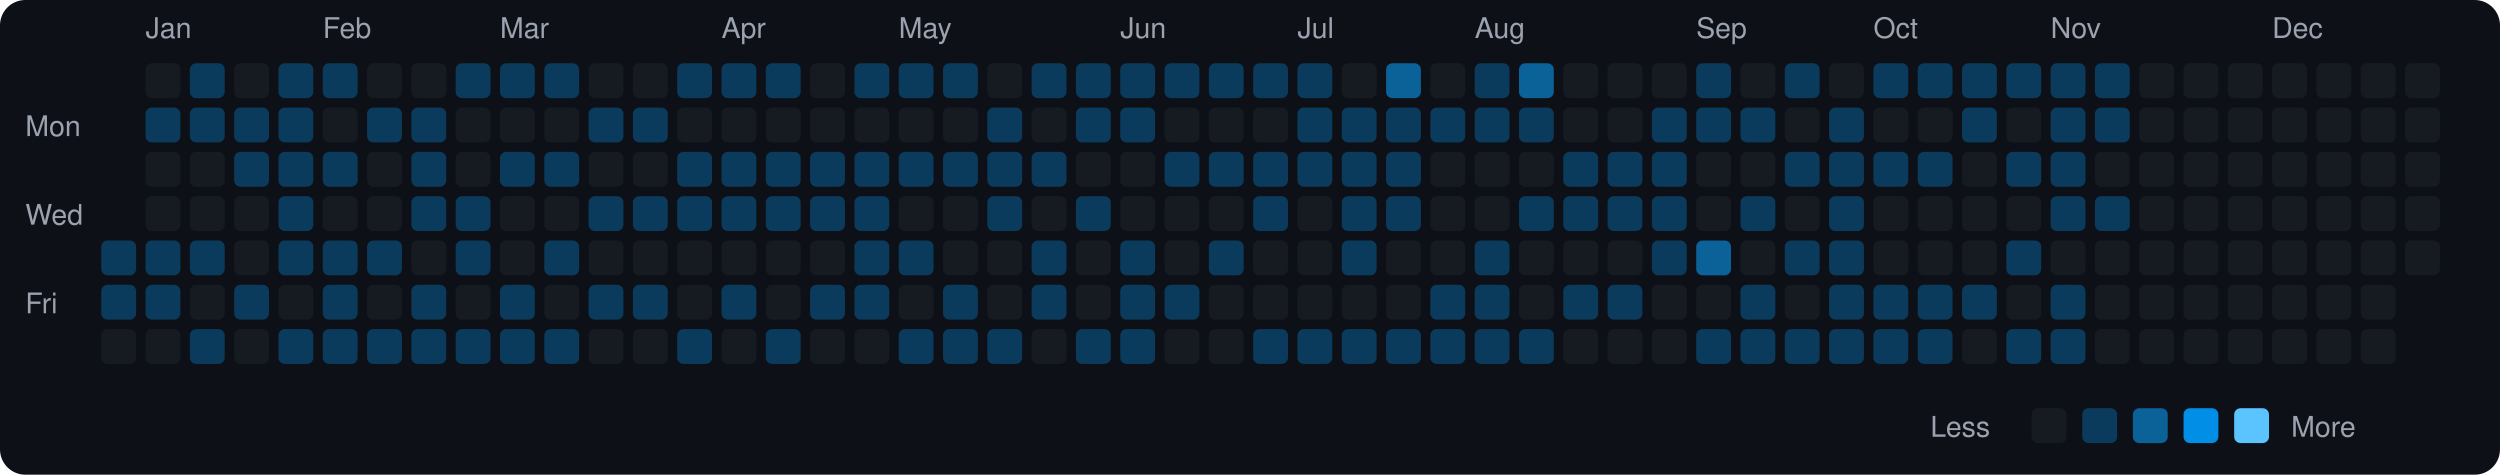
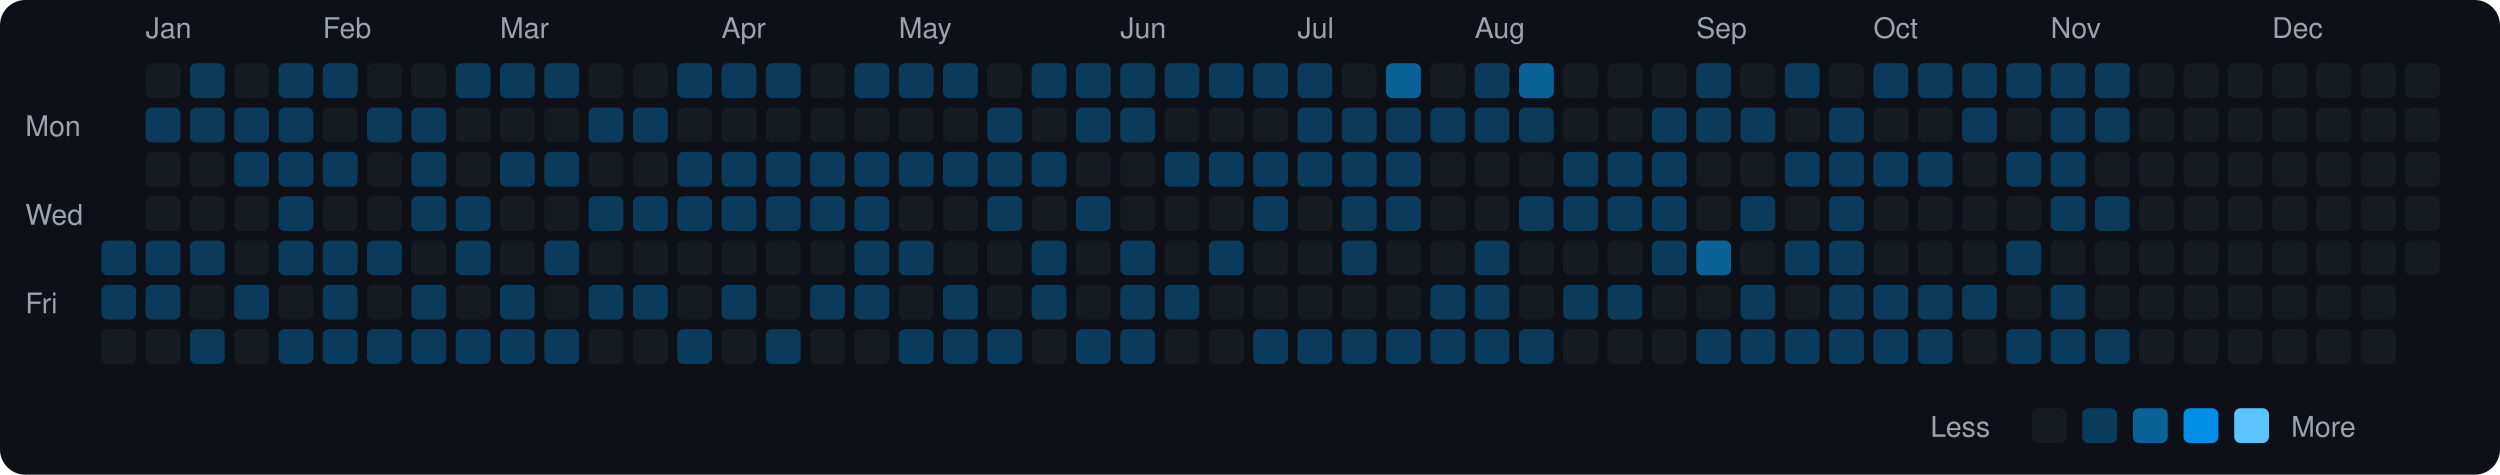
<svg xmlns="http://www.w3.org/2000/svg" viewBox="0 0 790 150" width="790" height="150">
  <rect width="790" height="150" fill="#0d1117" rx="8" ry="8" />
  <text x="8" y="43" fill="#9ca3af" font-size="9" font-family="-apple-system, BlinkMacSystemFont, 'Segoe UI', Helvetica, Arial, sans-serif">Mon</text>
  <text x="8" y="71" fill="#9ca3af" font-size="9" font-family="-apple-system, BlinkMacSystemFont, 'Segoe UI', Helvetica, Arial, sans-serif">Wed</text>
  <text x="8" y="99" fill="#9ca3af" font-size="9" font-family="-apple-system, BlinkMacSystemFont, 'Segoe UI', Helvetica, Arial, sans-serif">Fri</text>
  <rect x="32" y="76" width="11" height="11" rx="2" ry="2" fill="#0b3b5c">
    </rect>
  <rect x="32" y="90" width="11" height="11" rx="2" ry="2" fill="#0b3b5c">
    </rect>
  <rect x="32" y="104" width="11" height="11" rx="2" ry="2" fill="#161b22">
    </rect>
  <text x="46" y="12" fill="#9ca3af" font-size="9" font-family="-apple-system, BlinkMacSystemFont, 'Segoe UI', Helvetica, Arial, sans-serif">Jan</text>
  <rect x="46" y="20" width="11" height="11" rx="2" ry="2" fill="#161b22">
    </rect>
  <rect x="46" y="34" width="11" height="11" rx="2" ry="2" fill="#0b3b5c">
    </rect>
  <rect x="46" y="48" width="11" height="11" rx="2" ry="2" fill="#161b22">
    </rect>
  <rect x="46" y="62" width="11" height="11" rx="2" ry="2" fill="#161b22">
    </rect>
  <rect x="46" y="76" width="11" height="11" rx="2" ry="2" fill="#0b3b5c">
    </rect>
  <rect x="46" y="90" width="11" height="11" rx="2" ry="2" fill="#0b3b5c">
    </rect>
  <rect x="46" y="104" width="11" height="11" rx="2" ry="2" fill="#161b22">
    </rect>
  <rect x="60" y="20" width="11" height="11" rx="2" ry="2" fill="#0b3b5c">
    </rect>
  <rect x="60" y="34" width="11" height="11" rx="2" ry="2" fill="#0b3b5c">
    </rect>
  <rect x="60" y="48" width="11" height="11" rx="2" ry="2" fill="#161b22">
    </rect>
  <rect x="60" y="62" width="11" height="11" rx="2" ry="2" fill="#161b22">
    </rect>
  <rect x="60" y="76" width="11" height="11" rx="2" ry="2" fill="#0b3b5c">
    </rect>
  <rect x="60" y="90" width="11" height="11" rx="2" ry="2" fill="#161b22">
    </rect>
  <rect x="60" y="104" width="11" height="11" rx="2" ry="2" fill="#0b3b5c">
    </rect>
  <rect x="74" y="20" width="11" height="11" rx="2" ry="2" fill="#161b22">
    </rect>
  <rect x="74" y="34" width="11" height="11" rx="2" ry="2" fill="#0b3b5c">
    </rect>
  <rect x="74" y="48" width="11" height="11" rx="2" ry="2" fill="#0b3b5c">
    </rect>
  <rect x="74" y="62" width="11" height="11" rx="2" ry="2" fill="#161b22">
    </rect>
  <rect x="74" y="76" width="11" height="11" rx="2" ry="2" fill="#161b22">
    </rect>
  <rect x="74" y="90" width="11" height="11" rx="2" ry="2" fill="#0b3b5c">
    </rect>
  <rect x="74" y="104" width="11" height="11" rx="2" ry="2" fill="#161b22">
    </rect>
  <rect x="88" y="20" width="11" height="11" rx="2" ry="2" fill="#0b3b5c">
    </rect>
  <rect x="88" y="34" width="11" height="11" rx="2" ry="2" fill="#0b3b5c">
    </rect>
  <rect x="88" y="48" width="11" height="11" rx="2" ry="2" fill="#0b3b5c">
    </rect>
  <rect x="88" y="62" width="11" height="11" rx="2" ry="2" fill="#0b3b5c">
    </rect>
  <rect x="88" y="76" width="11" height="11" rx="2" ry="2" fill="#0b3b5c">
    </rect>
  <rect x="88" y="90" width="11" height="11" rx="2" ry="2" fill="#161b22">
    </rect>
  <rect x="88" y="104" width="11" height="11" rx="2" ry="2" fill="#0b3b5c">
    </rect>
  <text x="102" y="12" fill="#9ca3af" font-size="9" font-family="-apple-system, BlinkMacSystemFont, 'Segoe UI', Helvetica, Arial, sans-serif">Feb</text>
  <rect x="102" y="20" width="11" height="11" rx="2" ry="2" fill="#0b3b5c">
    </rect>
  <rect x="102" y="34" width="11" height="11" rx="2" ry="2" fill="#161b22">
    </rect>
  <rect x="102" y="48" width="11" height="11" rx="2" ry="2" fill="#0b3b5c">
    </rect>
  <rect x="102" y="62" width="11" height="11" rx="2" ry="2" fill="#161b22">
    </rect>
  <rect x="102" y="76" width="11" height="11" rx="2" ry="2" fill="#0b3b5c">
    </rect>
  <rect x="102" y="90" width="11" height="11" rx="2" ry="2" fill="#0b3b5c">
    </rect>
  <rect x="102" y="104" width="11" height="11" rx="2" ry="2" fill="#0b3b5c">
    </rect>
  <rect x="116" y="20" width="11" height="11" rx="2" ry="2" fill="#161b22">
    </rect>
  <rect x="116" y="34" width="11" height="11" rx="2" ry="2" fill="#0b3b5c">
    </rect>
  <rect x="116" y="48" width="11" height="11" rx="2" ry="2" fill="#161b22">
    </rect>
  <rect x="116" y="62" width="11" height="11" rx="2" ry="2" fill="#161b22">
    </rect>
  <rect x="116" y="76" width="11" height="11" rx="2" ry="2" fill="#0b3b5c">
    </rect>
  <rect x="116" y="90" width="11" height="11" rx="2" ry="2" fill="#161b22">
    </rect>
  <rect x="116" y="104" width="11" height="11" rx="2" ry="2" fill="#0b3b5c">
    </rect>
  <rect x="130" y="20" width="11" height="11" rx="2" ry="2" fill="#161b22">
    </rect>
  <rect x="130" y="34" width="11" height="11" rx="2" ry="2" fill="#0b3b5c">
    </rect>
  <rect x="130" y="48" width="11" height="11" rx="2" ry="2" fill="#0b3b5c">
    </rect>
  <rect x="130" y="62" width="11" height="11" rx="2" ry="2" fill="#0b3b5c">
    </rect>
  <rect x="130" y="76" width="11" height="11" rx="2" ry="2" fill="#161b22">
    </rect>
  <rect x="130" y="90" width="11" height="11" rx="2" ry="2" fill="#0b3b5c">
    </rect>
  <rect x="130" y="104" width="11" height="11" rx="2" ry="2" fill="#0b3b5c">
    </rect>
  <rect x="144" y="20" width="11" height="11" rx="2" ry="2" fill="#0b3b5c">
    </rect>
  <rect x="144" y="34" width="11" height="11" rx="2" ry="2" fill="#161b22">
    </rect>
  <rect x="144" y="48" width="11" height="11" rx="2" ry="2" fill="#161b22">
    </rect>
  <rect x="144" y="62" width="11" height="11" rx="2" ry="2" fill="#0b3b5c">
    </rect>
  <rect x="144" y="76" width="11" height="11" rx="2" ry="2" fill="#0b3b5c">
    </rect>
  <rect x="144" y="90" width="11" height="11" rx="2" ry="2" fill="#161b22">
    </rect>
  <rect x="144" y="104" width="11" height="11" rx="2" ry="2" fill="#0b3b5c">
    </rect>
  <text x="158" y="12" fill="#9ca3af" font-size="9" font-family="-apple-system, BlinkMacSystemFont, 'Segoe UI', Helvetica, Arial, sans-serif">Mar</text>
  <rect x="158" y="20" width="11" height="11" rx="2" ry="2" fill="#0b3b5c">
    </rect>
  <rect x="158" y="34" width="11" height="11" rx="2" ry="2" fill="#161b22">
    </rect>
  <rect x="158" y="48" width="11" height="11" rx="2" ry="2" fill="#0b3b5c">
    </rect>
  <rect x="158" y="62" width="11" height="11" rx="2" ry="2" fill="#161b22">
    </rect>
  <rect x="158" y="76" width="11" height="11" rx="2" ry="2" fill="#161b22">
    </rect>
  <rect x="158" y="90" width="11" height="11" rx="2" ry="2" fill="#0b3b5c">
    </rect>
  <rect x="158" y="104" width="11" height="11" rx="2" ry="2" fill="#0b3b5c">
    </rect>
  <rect x="172" y="20" width="11" height="11" rx="2" ry="2" fill="#0b3b5c">
    </rect>
  <rect x="172" y="34" width="11" height="11" rx="2" ry="2" fill="#161b22">
    </rect>
  <rect x="172" y="48" width="11" height="11" rx="2" ry="2" fill="#0b3b5c">
    </rect>
  <rect x="172" y="62" width="11" height="11" rx="2" ry="2" fill="#161b22">
    </rect>
  <rect x="172" y="76" width="11" height="11" rx="2" ry="2" fill="#0b3b5c">
    </rect>
  <rect x="172" y="90" width="11" height="11" rx="2" ry="2" fill="#161b22">
    </rect>
  <rect x="172" y="104" width="11" height="11" rx="2" ry="2" fill="#0b3b5c">
    </rect>
  <rect x="186" y="20" width="11" height="11" rx="2" ry="2" fill="#161b22">
    </rect>
  <rect x="186" y="34" width="11" height="11" rx="2" ry="2" fill="#0b3b5c">
    </rect>
  <rect x="186" y="48" width="11" height="11" rx="2" ry="2" fill="#161b22">
    </rect>
  <rect x="186" y="62" width="11" height="11" rx="2" ry="2" fill="#0b3b5c">
    </rect>
  <rect x="186" y="76" width="11" height="11" rx="2" ry="2" fill="#161b22">
    </rect>
  <rect x="186" y="90" width="11" height="11" rx="2" ry="2" fill="#0b3b5c">
    </rect>
  <rect x="186" y="104" width="11" height="11" rx="2" ry="2" fill="#161b22">
    </rect>
  <rect x="200" y="20" width="11" height="11" rx="2" ry="2" fill="#161b22">
    </rect>
  <rect x="200" y="34" width="11" height="11" rx="2" ry="2" fill="#0b3b5c">
    </rect>
  <rect x="200" y="48" width="11" height="11" rx="2" ry="2" fill="#161b22">
    </rect>
  <rect x="200" y="62" width="11" height="11" rx="2" ry="2" fill="#0b3b5c">
    </rect>
  <rect x="200" y="76" width="11" height="11" rx="2" ry="2" fill="#161b22">
    </rect>
  <rect x="200" y="90" width="11" height="11" rx="2" ry="2" fill="#0b3b5c">
    </rect>
  <rect x="200" y="104" width="11" height="11" rx="2" ry="2" fill="#161b22">
    </rect>
  <rect x="214" y="20" width="11" height="11" rx="2" ry="2" fill="#0b3b5c">
    </rect>
  <rect x="214" y="34" width="11" height="11" rx="2" ry="2" fill="#161b22">
    </rect>
  <rect x="214" y="48" width="11" height="11" rx="2" ry="2" fill="#0b3b5c">
    </rect>
  <rect x="214" y="62" width="11" height="11" rx="2" ry="2" fill="#0b3b5c">
    </rect>
  <rect x="214" y="76" width="11" height="11" rx="2" ry="2" fill="#161b22">
    </rect>
  <rect x="214" y="90" width="11" height="11" rx="2" ry="2" fill="#161b22">
    </rect>
  <rect x="214" y="104" width="11" height="11" rx="2" ry="2" fill="#0b3b5c">
    </rect>
  <text x="228" y="12" fill="#9ca3af" font-size="9" font-family="-apple-system, BlinkMacSystemFont, 'Segoe UI', Helvetica, Arial, sans-serif">Apr</text>
  <rect x="228" y="20" width="11" height="11" rx="2" ry="2" fill="#0b3b5c">
    </rect>
  <rect x="228" y="34" width="11" height="11" rx="2" ry="2" fill="#161b22">
    </rect>
  <rect x="228" y="48" width="11" height="11" rx="2" ry="2" fill="#0b3b5c">
    </rect>
  <rect x="228" y="62" width="11" height="11" rx="2" ry="2" fill="#0b3b5c">
    </rect>
  <rect x="228" y="76" width="11" height="11" rx="2" ry="2" fill="#161b22">
    </rect>
  <rect x="228" y="90" width="11" height="11" rx="2" ry="2" fill="#0b3b5c">
    </rect>
  <rect x="228" y="104" width="11" height="11" rx="2" ry="2" fill="#161b22">
    </rect>
  <rect x="242" y="20" width="11" height="11" rx="2" ry="2" fill="#0b3b5c">
    </rect>
  <rect x="242" y="34" width="11" height="11" rx="2" ry="2" fill="#161b22">
    </rect>
  <rect x="242" y="48" width="11" height="11" rx="2" ry="2" fill="#0b3b5c">
    </rect>
  <rect x="242" y="62" width="11" height="11" rx="2" ry="2" fill="#0b3b5c">
    </rect>
  <rect x="242" y="76" width="11" height="11" rx="2" ry="2" fill="#161b22">
    </rect>
  <rect x="242" y="90" width="11" height="11" rx="2" ry="2" fill="#161b22">
    </rect>
  <rect x="242" y="104" width="11" height="11" rx="2" ry="2" fill="#0b3b5c">
    </rect>
  <rect x="256" y="20" width="11" height="11" rx="2" ry="2" fill="#161b22">
    </rect>
  <rect x="256" y="34" width="11" height="11" rx="2" ry="2" fill="#161b22">
    </rect>
  <rect x="256" y="48" width="11" height="11" rx="2" ry="2" fill="#0b3b5c">
    </rect>
  <rect x="256" y="62" width="11" height="11" rx="2" ry="2" fill="#0b3b5c">
    </rect>
  <rect x="256" y="76" width="11" height="11" rx="2" ry="2" fill="#161b22">
    </rect>
  <rect x="256" y="90" width="11" height="11" rx="2" ry="2" fill="#0b3b5c">
    </rect>
  <rect x="256" y="104" width="11" height="11" rx="2" ry="2" fill="#161b22">
    </rect>
  <rect x="270" y="20" width="11" height="11" rx="2" ry="2" fill="#0b3b5c">
    </rect>
  <rect x="270" y="34" width="11" height="11" rx="2" ry="2" fill="#161b22">
    </rect>
  <rect x="270" y="48" width="11" height="11" rx="2" ry="2" fill="#0b3b5c">
    </rect>
  <rect x="270" y="62" width="11" height="11" rx="2" ry="2" fill="#0b3b5c">
    </rect>
  <rect x="270" y="76" width="11" height="11" rx="2" ry="2" fill="#0b3b5c">
    </rect>
  <rect x="270" y="90" width="11" height="11" rx="2" ry="2" fill="#0b3b5c">
    </rect>
  <rect x="270" y="104" width="11" height="11" rx="2" ry="2" fill="#161b22">
    </rect>
  <text x="284" y="12" fill="#9ca3af" font-size="9" font-family="-apple-system, BlinkMacSystemFont, 'Segoe UI', Helvetica, Arial, sans-serif">May</text>
  <rect x="284" y="20" width="11" height="11" rx="2" ry="2" fill="#0b3b5c">
    </rect>
  <rect x="284" y="34" width="11" height="11" rx="2" ry="2" fill="#161b22">
    </rect>
  <rect x="284" y="48" width="11" height="11" rx="2" ry="2" fill="#0b3b5c">
    </rect>
  <rect x="284" y="62" width="11" height="11" rx="2" ry="2" fill="#161b22">
    </rect>
  <rect x="284" y="76" width="11" height="11" rx="2" ry="2" fill="#0b3b5c">
    </rect>
  <rect x="284" y="90" width="11" height="11" rx="2" ry="2" fill="#161b22">
    </rect>
  <rect x="284" y="104" width="11" height="11" rx="2" ry="2" fill="#0b3b5c">
    </rect>
  <rect x="298" y="20" width="11" height="11" rx="2" ry="2" fill="#0b3b5c">
    </rect>
  <rect x="298" y="34" width="11" height="11" rx="2" ry="2" fill="#161b22">
    </rect>
  <rect x="298" y="48" width="11" height="11" rx="2" ry="2" fill="#0b3b5c">
    </rect>
  <rect x="298" y="62" width="11" height="11" rx="2" ry="2" fill="#161b22">
    </rect>
  <rect x="298" y="76" width="11" height="11" rx="2" ry="2" fill="#161b22">
    </rect>
  <rect x="298" y="90" width="11" height="11" rx="2" ry="2" fill="#0b3b5c">
    </rect>
  <rect x="298" y="104" width="11" height="11" rx="2" ry="2" fill="#0b3b5c">
    </rect>
  <rect x="312" y="20" width="11" height="11" rx="2" ry="2" fill="#161b22">
    </rect>
  <rect x="312" y="34" width="11" height="11" rx="2" ry="2" fill="#0b3b5c">
    </rect>
  <rect x="312" y="48" width="11" height="11" rx="2" ry="2" fill="#0b3b5c">
    </rect>
  <rect x="312" y="62" width="11" height="11" rx="2" ry="2" fill="#0b3b5c">
    </rect>
  <rect x="312" y="76" width="11" height="11" rx="2" ry="2" fill="#161b22">
    </rect>
  <rect x="312" y="90" width="11" height="11" rx="2" ry="2" fill="#161b22">
    </rect>
  <rect x="312" y="104" width="11" height="11" rx="2" ry="2" fill="#0b3b5c">
    </rect>
  <rect x="326" y="20" width="11" height="11" rx="2" ry="2" fill="#0b3b5c">
    </rect>
  <rect x="326" y="34" width="11" height="11" rx="2" ry="2" fill="#161b22">
    </rect>
  <rect x="326" y="48" width="11" height="11" rx="2" ry="2" fill="#0b3b5c">
    </rect>
  <rect x="326" y="62" width="11" height="11" rx="2" ry="2" fill="#161b22">
    </rect>
  <rect x="326" y="76" width="11" height="11" rx="2" ry="2" fill="#0b3b5c">
    </rect>
  <rect x="326" y="90" width="11" height="11" rx="2" ry="2" fill="#0b3b5c">
    </rect>
  <rect x="326" y="104" width="11" height="11" rx="2" ry="2" fill="#161b22">
    </rect>
  <rect x="340" y="20" width="11" height="11" rx="2" ry="2" fill="#0b3b5c">
    </rect>
  <rect x="340" y="34" width="11" height="11" rx="2" ry="2" fill="#0b3b5c">
    </rect>
  <rect x="340" y="48" width="11" height="11" rx="2" ry="2" fill="#161b22">
    </rect>
  <rect x="340" y="62" width="11" height="11" rx="2" ry="2" fill="#0b3b5c">
    </rect>
  <rect x="340" y="76" width="11" height="11" rx="2" ry="2" fill="#161b22">
    </rect>
  <rect x="340" y="90" width="11" height="11" rx="2" ry="2" fill="#161b22">
    </rect>
  <rect x="340" y="104" width="11" height="11" rx="2" ry="2" fill="#0b3b5c">
    </rect>
  <text x="354" y="12" fill="#9ca3af" font-size="9" font-family="-apple-system, BlinkMacSystemFont, 'Segoe UI', Helvetica, Arial, sans-serif">Jun</text>
  <rect x="354" y="20" width="11" height="11" rx="2" ry="2" fill="#0b3b5c">
    </rect>
  <rect x="354" y="34" width="11" height="11" rx="2" ry="2" fill="#0b3b5c">
    </rect>
  <rect x="354" y="48" width="11" height="11" rx="2" ry="2" fill="#161b22">
    </rect>
  <rect x="354" y="62" width="11" height="11" rx="2" ry="2" fill="#161b22">
    </rect>
  <rect x="354" y="76" width="11" height="11" rx="2" ry="2" fill="#0b3b5c">
    </rect>
  <rect x="354" y="90" width="11" height="11" rx="2" ry="2" fill="#0b3b5c">
    </rect>
  <rect x="354" y="104" width="11" height="11" rx="2" ry="2" fill="#0b3b5c">
    </rect>
  <rect x="368" y="20" width="11" height="11" rx="2" ry="2" fill="#0b3b5c">
    </rect>
  <rect x="368" y="34" width="11" height="11" rx="2" ry="2" fill="#161b22">
    </rect>
  <rect x="368" y="48" width="11" height="11" rx="2" ry="2" fill="#0b3b5c">
    </rect>
  <rect x="368" y="62" width="11" height="11" rx="2" ry="2" fill="#161b22">
    </rect>
  <rect x="368" y="76" width="11" height="11" rx="2" ry="2" fill="#161b22">
    </rect>
  <rect x="368" y="90" width="11" height="11" rx="2" ry="2" fill="#0b3b5c">
    </rect>
  <rect x="368" y="104" width="11" height="11" rx="2" ry="2" fill="#161b22">
    </rect>
  <rect x="382" y="20" width="11" height="11" rx="2" ry="2" fill="#0b3b5c">
    </rect>
  <rect x="382" y="34" width="11" height="11" rx="2" ry="2" fill="#161b22">
    </rect>
  <rect x="382" y="48" width="11" height="11" rx="2" ry="2" fill="#0b3b5c">
    </rect>
  <rect x="382" y="62" width="11" height="11" rx="2" ry="2" fill="#161b22">
    </rect>
  <rect x="382" y="76" width="11" height="11" rx="2" ry="2" fill="#0b3b5c">
    </rect>
  <rect x="382" y="90" width="11" height="11" rx="2" ry="2" fill="#161b22">
    </rect>
  <rect x="382" y="104" width="11" height="11" rx="2" ry="2" fill="#161b22">
    </rect>
  <rect x="396" y="20" width="11" height="11" rx="2" ry="2" fill="#0b3b5c">
    </rect>
  <rect x="396" y="34" width="11" height="11" rx="2" ry="2" fill="#161b22">
    </rect>
  <rect x="396" y="48" width="11" height="11" rx="2" ry="2" fill="#0b3b5c">
    </rect>
  <rect x="396" y="62" width="11" height="11" rx="2" ry="2" fill="#0b3b5c">
    </rect>
  <rect x="396" y="76" width="11" height="11" rx="2" ry="2" fill="#161b22">
    </rect>
  <rect x="396" y="90" width="11" height="11" rx="2" ry="2" fill="#161b22">
    </rect>
  <rect x="396" y="104" width="11" height="11" rx="2" ry="2" fill="#0b3b5c">
    </rect>
  <text x="410" y="12" fill="#9ca3af" font-size="9" font-family="-apple-system, BlinkMacSystemFont, 'Segoe UI', Helvetica, Arial, sans-serif">Jul</text>
  <rect x="410" y="20" width="11" height="11" rx="2" ry="2" fill="#0b3b5c">
    </rect>
  <rect x="410" y="34" width="11" height="11" rx="2" ry="2" fill="#0b3b5c">
    </rect>
  <rect x="410" y="48" width="11" height="11" rx="2" ry="2" fill="#0b3b5c">
    </rect>
  <rect x="410" y="62" width="11" height="11" rx="2" ry="2" fill="#161b22">
    </rect>
  <rect x="410" y="76" width="11" height="11" rx="2" ry="2" fill="#161b22">
    </rect>
  <rect x="410" y="90" width="11" height="11" rx="2" ry="2" fill="#161b22">
    </rect>
  <rect x="410" y="104" width="11" height="11" rx="2" ry="2" fill="#0b3b5c">
    </rect>
  <rect x="424" y="20" width="11" height="11" rx="2" ry="2" fill="#161b22">
    </rect>
  <rect x="424" y="34" width="11" height="11" rx="2" ry="2" fill="#0b3b5c">
    </rect>
  <rect x="424" y="48" width="11" height="11" rx="2" ry="2" fill="#0b3b5c">
    </rect>
  <rect x="424" y="62" width="11" height="11" rx="2" ry="2" fill="#0b3b5c">
    </rect>
  <rect x="424" y="76" width="11" height="11" rx="2" ry="2" fill="#0b3b5c">
    </rect>
  <rect x="424" y="90" width="11" height="11" rx="2" ry="2" fill="#161b22">
    </rect>
  <rect x="424" y="104" width="11" height="11" rx="2" ry="2" fill="#0b3b5c">
    </rect>
  <rect x="438" y="20" width="11" height="11" rx="2" ry="2" fill="#0a6299">
    </rect>
  <rect x="438" y="34" width="11" height="11" rx="2" ry="2" fill="#0b3b5c">
    </rect>
  <rect x="438" y="48" width="11" height="11" rx="2" ry="2" fill="#0b3b5c">
    </rect>
  <rect x="438" y="62" width="11" height="11" rx="2" ry="2" fill="#0b3b5c">
    </rect>
  <rect x="438" y="76" width="11" height="11" rx="2" ry="2" fill="#161b22">
    </rect>
  <rect x="438" y="90" width="11" height="11" rx="2" ry="2" fill="#161b22">
    </rect>
  <rect x="438" y="104" width="11" height="11" rx="2" ry="2" fill="#0b3b5c">
    </rect>
  <rect x="452" y="20" width="11" height="11" rx="2" ry="2" fill="#161b22">
    </rect>
  <rect x="452" y="34" width="11" height="11" rx="2" ry="2" fill="#0b3b5c">
    </rect>
  <rect x="452" y="48" width="11" height="11" rx="2" ry="2" fill="#161b22">
    </rect>
  <rect x="452" y="62" width="11" height="11" rx="2" ry="2" fill="#161b22">
    </rect>
  <rect x="452" y="76" width="11" height="11" rx="2" ry="2" fill="#161b22">
    </rect>
  <rect x="452" y="90" width="11" height="11" rx="2" ry="2" fill="#0b3b5c">
    </rect>
  <rect x="452" y="104" width="11" height="11" rx="2" ry="2" fill="#0b3b5c">
    </rect>
  <text x="466" y="12" fill="#9ca3af" font-size="9" font-family="-apple-system, BlinkMacSystemFont, 'Segoe UI', Helvetica, Arial, sans-serif">Aug</text>
  <rect x="466" y="20" width="11" height="11" rx="2" ry="2" fill="#0b3b5c">
    </rect>
  <rect x="466" y="34" width="11" height="11" rx="2" ry="2" fill="#0b3b5c">
    </rect>
  <rect x="466" y="48" width="11" height="11" rx="2" ry="2" fill="#161b22">
    </rect>
  <rect x="466" y="62" width="11" height="11" rx="2" ry="2" fill="#161b22">
    </rect>
  <rect x="466" y="76" width="11" height="11" rx="2" ry="2" fill="#0b3b5c">
    </rect>
  <rect x="466" y="90" width="11" height="11" rx="2" ry="2" fill="#0b3b5c">
    </rect>
  <rect x="466" y="104" width="11" height="11" rx="2" ry="2" fill="#0b3b5c">
    </rect>
  <rect x="480" y="20" width="11" height="11" rx="2" ry="2" fill="#0a6299">
    </rect>
  <rect x="480" y="34" width="11" height="11" rx="2" ry="2" fill="#0b3b5c">
    </rect>
  <rect x="480" y="48" width="11" height="11" rx="2" ry="2" fill="#161b22">
    </rect>
  <rect x="480" y="62" width="11" height="11" rx="2" ry="2" fill="#0b3b5c">
    </rect>
  <rect x="480" y="76" width="11" height="11" rx="2" ry="2" fill="#161b22">
    </rect>
  <rect x="480" y="90" width="11" height="11" rx="2" ry="2" fill="#161b22">
    </rect>
  <rect x="480" y="104" width="11" height="11" rx="2" ry="2" fill="#0b3b5c">
    </rect>
  <rect x="494" y="20" width="11" height="11" rx="2" ry="2" fill="#161b22">
    </rect>
  <rect x="494" y="34" width="11" height="11" rx="2" ry="2" fill="#161b22">
    </rect>
  <rect x="494" y="48" width="11" height="11" rx="2" ry="2" fill="#0b3b5c">
    </rect>
  <rect x="494" y="62" width="11" height="11" rx="2" ry="2" fill="#0b3b5c">
    </rect>
  <rect x="494" y="76" width="11" height="11" rx="2" ry="2" fill="#161b22">
    </rect>
  <rect x="494" y="90" width="11" height="11" rx="2" ry="2" fill="#0b3b5c">
    </rect>
  <rect x="494" y="104" width="11" height="11" rx="2" ry="2" fill="#161b22">
    </rect>
  <rect x="508" y="20" width="11" height="11" rx="2" ry="2" fill="#161b22">
    </rect>
  <rect x="508" y="34" width="11" height="11" rx="2" ry="2" fill="#161b22">
    </rect>
  <rect x="508" y="48" width="11" height="11" rx="2" ry="2" fill="#0b3b5c">
    </rect>
  <rect x="508" y="62" width="11" height="11" rx="2" ry="2" fill="#0b3b5c">
    </rect>
  <rect x="508" y="76" width="11" height="11" rx="2" ry="2" fill="#161b22">
    </rect>
  <rect x="508" y="90" width="11" height="11" rx="2" ry="2" fill="#0b3b5c">
    </rect>
  <rect x="508" y="104" width="11" height="11" rx="2" ry="2" fill="#161b22">
    </rect>
  <rect x="522" y="20" width="11" height="11" rx="2" ry="2" fill="#161b22">
    </rect>
  <rect x="522" y="34" width="11" height="11" rx="2" ry="2" fill="#0b3b5c">
    </rect>
  <rect x="522" y="48" width="11" height="11" rx="2" ry="2" fill="#0b3b5c">
    </rect>
  <rect x="522" y="62" width="11" height="11" rx="2" ry="2" fill="#0b3b5c">
    </rect>
  <rect x="522" y="76" width="11" height="11" rx="2" ry="2" fill="#0b3b5c">
    </rect>
  <rect x="522" y="90" width="11" height="11" rx="2" ry="2" fill="#161b22">
    </rect>
  <rect x="522" y="104" width="11" height="11" rx="2" ry="2" fill="#161b22">
    </rect>
  <text x="536" y="12" fill="#9ca3af" font-size="9" font-family="-apple-system, BlinkMacSystemFont, 'Segoe UI', Helvetica, Arial, sans-serif">Sep</text>
  <rect x="536" y="20" width="11" height="11" rx="2" ry="2" fill="#0b3b5c">
    </rect>
  <rect x="536" y="34" width="11" height="11" rx="2" ry="2" fill="#0b3b5c">
    </rect>
  <rect x="536" y="48" width="11" height="11" rx="2" ry="2" fill="#161b22">
    </rect>
  <rect x="536" y="62" width="11" height="11" rx="2" ry="2" fill="#161b22">
    </rect>
  <rect x="536" y="76" width="11" height="11" rx="2" ry="2" fill="#0a6299">
    </rect>
  <rect x="536" y="90" width="11" height="11" rx="2" ry="2" fill="#161b22">
    </rect>
  <rect x="536" y="104" width="11" height="11" rx="2" ry="2" fill="#0b3b5c">
    </rect>
  <rect x="550" y="20" width="11" height="11" rx="2" ry="2" fill="#161b22">
    </rect>
  <rect x="550" y="34" width="11" height="11" rx="2" ry="2" fill="#0b3b5c">
    </rect>
  <rect x="550" y="48" width="11" height="11" rx="2" ry="2" fill="#161b22">
    </rect>
  <rect x="550" y="62" width="11" height="11" rx="2" ry="2" fill="#0b3b5c">
    </rect>
  <rect x="550" y="76" width="11" height="11" rx="2" ry="2" fill="#161b22">
    </rect>
  <rect x="550" y="90" width="11" height="11" rx="2" ry="2" fill="#0b3b5c">
    </rect>
  <rect x="550" y="104" width="11" height="11" rx="2" ry="2" fill="#0b3b5c">
    </rect>
  <rect x="564" y="20" width="11" height="11" rx="2" ry="2" fill="#0b3b5c">
    </rect>
  <rect x="564" y="34" width="11" height="11" rx="2" ry="2" fill="#161b22">
    </rect>
  <rect x="564" y="48" width="11" height="11" rx="2" ry="2" fill="#0b3b5c">
    </rect>
  <rect x="564" y="62" width="11" height="11" rx="2" ry="2" fill="#161b22">
    </rect>
  <rect x="564" y="76" width="11" height="11" rx="2" ry="2" fill="#0b3b5c">
    </rect>
  <rect x="564" y="90" width="11" height="11" rx="2" ry="2" fill="#161b22">
    </rect>
  <rect x="564" y="104" width="11" height="11" rx="2" ry="2" fill="#0b3b5c">
    </rect>
  <rect x="578" y="20" width="11" height="11" rx="2" ry="2" fill="#161b22">
    </rect>
  <rect x="578" y="34" width="11" height="11" rx="2" ry="2" fill="#0b3b5c">
    </rect>
  <rect x="578" y="48" width="11" height="11" rx="2" ry="2" fill="#0b3b5c">
    </rect>
  <rect x="578" y="62" width="11" height="11" rx="2" ry="2" fill="#0b3b5c">
    </rect>
  <rect x="578" y="76" width="11" height="11" rx="2" ry="2" fill="#0b3b5c">
    </rect>
  <rect x="578" y="90" width="11" height="11" rx="2" ry="2" fill="#0b3b5c">
    </rect>
  <rect x="578" y="104" width="11" height="11" rx="2" ry="2" fill="#0b3b5c">
    </rect>
  <text x="592" y="12" fill="#9ca3af" font-size="9" font-family="-apple-system, BlinkMacSystemFont, 'Segoe UI', Helvetica, Arial, sans-serif">Oct</text>
  <rect x="592" y="20" width="11" height="11" rx="2" ry="2" fill="#0b3b5c">
    </rect>
  <rect x="592" y="34" width="11" height="11" rx="2" ry="2" fill="#161b22">
    </rect>
  <rect x="592" y="48" width="11" height="11" rx="2" ry="2" fill="#0b3b5c">
    </rect>
  <rect x="592" y="62" width="11" height="11" rx="2" ry="2" fill="#161b22">
    </rect>
  <rect x="592" y="76" width="11" height="11" rx="2" ry="2" fill="#161b22">
    </rect>
  <rect x="592" y="90" width="11" height="11" rx="2" ry="2" fill="#0b3b5c">
    </rect>
  <rect x="592" y="104" width="11" height="11" rx="2" ry="2" fill="#0b3b5c">
    </rect>
  <rect x="606" y="20" width="11" height="11" rx="2" ry="2" fill="#0b3b5c">
    </rect>
  <rect x="606" y="34" width="11" height="11" rx="2" ry="2" fill="#161b22">
    </rect>
  <rect x="606" y="48" width="11" height="11" rx="2" ry="2" fill="#0b3b5c">
    </rect>
  <rect x="606" y="62" width="11" height="11" rx="2" ry="2" fill="#161b22">
    </rect>
  <rect x="606" y="76" width="11" height="11" rx="2" ry="2" fill="#161b22">
    </rect>
  <rect x="606" y="90" width="11" height="11" rx="2" ry="2" fill="#0b3b5c">
    </rect>
  <rect x="606" y="104" width="11" height="11" rx="2" ry="2" fill="#0b3b5c">
    </rect>
  <rect x="620" y="20" width="11" height="11" rx="2" ry="2" fill="#0b3b5c">
    </rect>
  <rect x="620" y="34" width="11" height="11" rx="2" ry="2" fill="#0b3b5c">
    </rect>
  <rect x="620" y="48" width="11" height="11" rx="2" ry="2" fill="#161b22">
    </rect>
  <rect x="620" y="62" width="11" height="11" rx="2" ry="2" fill="#161b22">
    </rect>
  <rect x="620" y="76" width="11" height="11" rx="2" ry="2" fill="#161b22">
    </rect>
  <rect x="620" y="90" width="11" height="11" rx="2" ry="2" fill="#0b3b5c">
    </rect>
  <rect x="620" y="104" width="11" height="11" rx="2" ry="2" fill="#161b22">
    </rect>
  <rect x="634" y="20" width="11" height="11" rx="2" ry="2" fill="#0b3b5c">
    </rect>
  <rect x="634" y="34" width="11" height="11" rx="2" ry="2" fill="#161b22">
    </rect>
  <rect x="634" y="48" width="11" height="11" rx="2" ry="2" fill="#0b3b5c">
    </rect>
  <rect x="634" y="62" width="11" height="11" rx="2" ry="2" fill="#161b22">
    </rect>
  <rect x="634" y="76" width="11" height="11" rx="2" ry="2" fill="#0b3b5c">
    </rect>
  <rect x="634" y="90" width="11" height="11" rx="2" ry="2" fill="#161b22">
    </rect>
  <rect x="634" y="104" width="11" height="11" rx="2" ry="2" fill="#0b3b5c">
    </rect>
  <text x="648" y="12" fill="#9ca3af" font-size="9" font-family="-apple-system, BlinkMacSystemFont, 'Segoe UI', Helvetica, Arial, sans-serif">Nov</text>
  <rect x="648" y="20" width="11" height="11" rx="2" ry="2" fill="#0b3b5c">
    </rect>
  <rect x="648" y="34" width="11" height="11" rx="2" ry="2" fill="#0b3b5c">
    </rect>
  <rect x="648" y="48" width="11" height="11" rx="2" ry="2" fill="#0b3b5c">
    </rect>
  <rect x="648" y="62" width="11" height="11" rx="2" ry="2" fill="#0b3b5c">
    </rect>
  <rect x="648" y="76" width="11" height="11" rx="2" ry="2" fill="#161b22">
    </rect>
  <rect x="648" y="90" width="11" height="11" rx="2" ry="2" fill="#0b3b5c">
    </rect>
  <rect x="648" y="104" width="11" height="11" rx="2" ry="2" fill="#0b3b5c">
    </rect>
  <rect x="662" y="20" width="11" height="11" rx="2" ry="2" fill="#0b3b5c">
    </rect>
  <rect x="662" y="34" width="11" height="11" rx="2" ry="2" fill="#0b3b5c">
    </rect>
  <rect x="662" y="48" width="11" height="11" rx="2" ry="2" fill="#161b22">
    </rect>
  <rect x="662" y="62" width="11" height="11" rx="2" ry="2" fill="#0b3b5c">
    </rect>
  <rect x="662" y="76" width="11" height="11" rx="2" ry="2" fill="#161b22">
    </rect>
  <rect x="662" y="90" width="11" height="11" rx="2" ry="2" fill="#161b22">
    </rect>
-   <rect x="662" y="104" width="11" height="11" rx="2" ry="2" fill="#161b22">
+   <rect x="662" y="104" width="11" height="11" rx="2" ry="2" fill="#0b3b5c">
    </rect>
  <rect x="676" y="20" width="11" height="11" rx="2" ry="2" fill="#161b22">
    </rect>
  <rect x="676" y="34" width="11" height="11" rx="2" ry="2" fill="#161b22">
    </rect>
  <rect x="676" y="48" width="11" height="11" rx="2" ry="2" fill="#161b22">
    </rect>
  <rect x="676" y="62" width="11" height="11" rx="2" ry="2" fill="#161b22">
    </rect>
  <rect x="676" y="76" width="11" height="11" rx="2" ry="2" fill="#161b22">
    </rect>
  <rect x="676" y="90" width="11" height="11" rx="2" ry="2" fill="#161b22">
    </rect>
  <rect x="676" y="104" width="11" height="11" rx="2" ry="2" fill="#161b22">
    </rect>
  <rect x="690" y="20" width="11" height="11" rx="2" ry="2" fill="#161b22">
    </rect>
  <rect x="690" y="34" width="11" height="11" rx="2" ry="2" fill="#161b22">
    </rect>
  <rect x="690" y="48" width="11" height="11" rx="2" ry="2" fill="#161b22">
    </rect>
  <rect x="690" y="62" width="11" height="11" rx="2" ry="2" fill="#161b22">
    </rect>
  <rect x="690" y="76" width="11" height="11" rx="2" ry="2" fill="#161b22">
    </rect>
  <rect x="690" y="90" width="11" height="11" rx="2" ry="2" fill="#161b22">
    </rect>
  <rect x="690" y="104" width="11" height="11" rx="2" ry="2" fill="#161b22">
    </rect>
  <rect x="704" y="20" width="11" height="11" rx="2" ry="2" fill="#161b22">
    </rect>
  <rect x="704" y="34" width="11" height="11" rx="2" ry="2" fill="#161b22">
    </rect>
  <rect x="704" y="48" width="11" height="11" rx="2" ry="2" fill="#161b22">
    </rect>
  <rect x="704" y="62" width="11" height="11" rx="2" ry="2" fill="#161b22">
    </rect>
  <rect x="704" y="76" width="11" height="11" rx="2" ry="2" fill="#161b22">
    </rect>
  <rect x="704" y="90" width="11" height="11" rx="2" ry="2" fill="#161b22">
    </rect>
  <rect x="704" y="104" width="11" height="11" rx="2" ry="2" fill="#161b22">
    </rect>
  <text x="718" y="12" fill="#9ca3af" font-size="9" font-family="-apple-system, BlinkMacSystemFont, 'Segoe UI', Helvetica, Arial, sans-serif">Dec</text>
  <rect x="718" y="20" width="11" height="11" rx="2" ry="2" fill="#161b22">
    </rect>
  <rect x="718" y="34" width="11" height="11" rx="2" ry="2" fill="#161b22">
    </rect>
  <rect x="718" y="48" width="11" height="11" rx="2" ry="2" fill="#161b22">
    </rect>
  <rect x="718" y="62" width="11" height="11" rx="2" ry="2" fill="#161b22">
    </rect>
  <rect x="718" y="76" width="11" height="11" rx="2" ry="2" fill="#161b22">
    </rect>
  <rect x="718" y="90" width="11" height="11" rx="2" ry="2" fill="#161b22">
    </rect>
  <rect x="718" y="104" width="11" height="11" rx="2" ry="2" fill="#161b22">
    </rect>
  <rect x="732" y="20" width="11" height="11" rx="2" ry="2" fill="#161b22">
    </rect>
  <rect x="732" y="34" width="11" height="11" rx="2" ry="2" fill="#161b22">
    </rect>
  <rect x="732" y="48" width="11" height="11" rx="2" ry="2" fill="#161b22">
    </rect>
  <rect x="732" y="62" width="11" height="11" rx="2" ry="2" fill="#161b22">
    </rect>
  <rect x="732" y="76" width="11" height="11" rx="2" ry="2" fill="#161b22">
    </rect>
  <rect x="732" y="90" width="11" height="11" rx="2" ry="2" fill="#161b22">
    </rect>
  <rect x="732" y="104" width="11" height="11" rx="2" ry="2" fill="#161b22">
    </rect>
  <rect x="746" y="20" width="11" height="11" rx="2" ry="2" fill="#161b22">
    </rect>
  <rect x="746" y="34" width="11" height="11" rx="2" ry="2" fill="#161b22">
    </rect>
  <rect x="746" y="48" width="11" height="11" rx="2" ry="2" fill="#161b22">
    </rect>
  <rect x="746" y="62" width="11" height="11" rx="2" ry="2" fill="#161b22">
    </rect>
  <rect x="746" y="76" width="11" height="11" rx="2" ry="2" fill="#161b22">
    </rect>
  <rect x="746" y="90" width="11" height="11" rx="2" ry="2" fill="#161b22">
    </rect>
  <rect x="746" y="104" width="11" height="11" rx="2" ry="2" fill="#161b22">
    </rect>
  <rect x="760" y="20" width="11" height="11" rx="2" ry="2" fill="#161b22">
    </rect>
  <rect x="760" y="34" width="11" height="11" rx="2" ry="2" fill="#161b22">
    </rect>
  <rect x="760" y="48" width="11" height="11" rx="2" ry="2" fill="#161b22">
    </rect>
  <rect x="760" y="62" width="11" height="11" rx="2" ry="2" fill="#161b22">
    </rect>
  <rect x="760" y="76" width="11" height="11" rx="2" ry="2" fill="#161b22">
    </rect>
  <text x="610" y="138" fill="#9ca3af" font-size="9" font-family="-apple-system, BlinkMacSystemFont, 'Segoe UI', Helvetica, Arial, sans-serif">Less</text>
  <rect x="642" y="129" width="11" height="11" rx="2" ry="2" fill="#161b22" />
  <rect x="658" y="129" width="11" height="11" rx="2" ry="2" fill="#0b3b5c" />
  <rect x="674" y="129" width="11" height="11" rx="2" ry="2" fill="#0a6299" />
  <rect x="690" y="129" width="11" height="11" rx="2" ry="2" fill="#008ee6" />
  <rect x="706" y="129" width="11" height="11" rx="2" ry="2" fill="#5bc4ff" />
  <text x="724" y="138" fill="#9ca3af" font-size="9" font-family="-apple-system, BlinkMacSystemFont, 'Segoe UI', Helvetica, Arial, sans-serif">More</text>
</svg>
